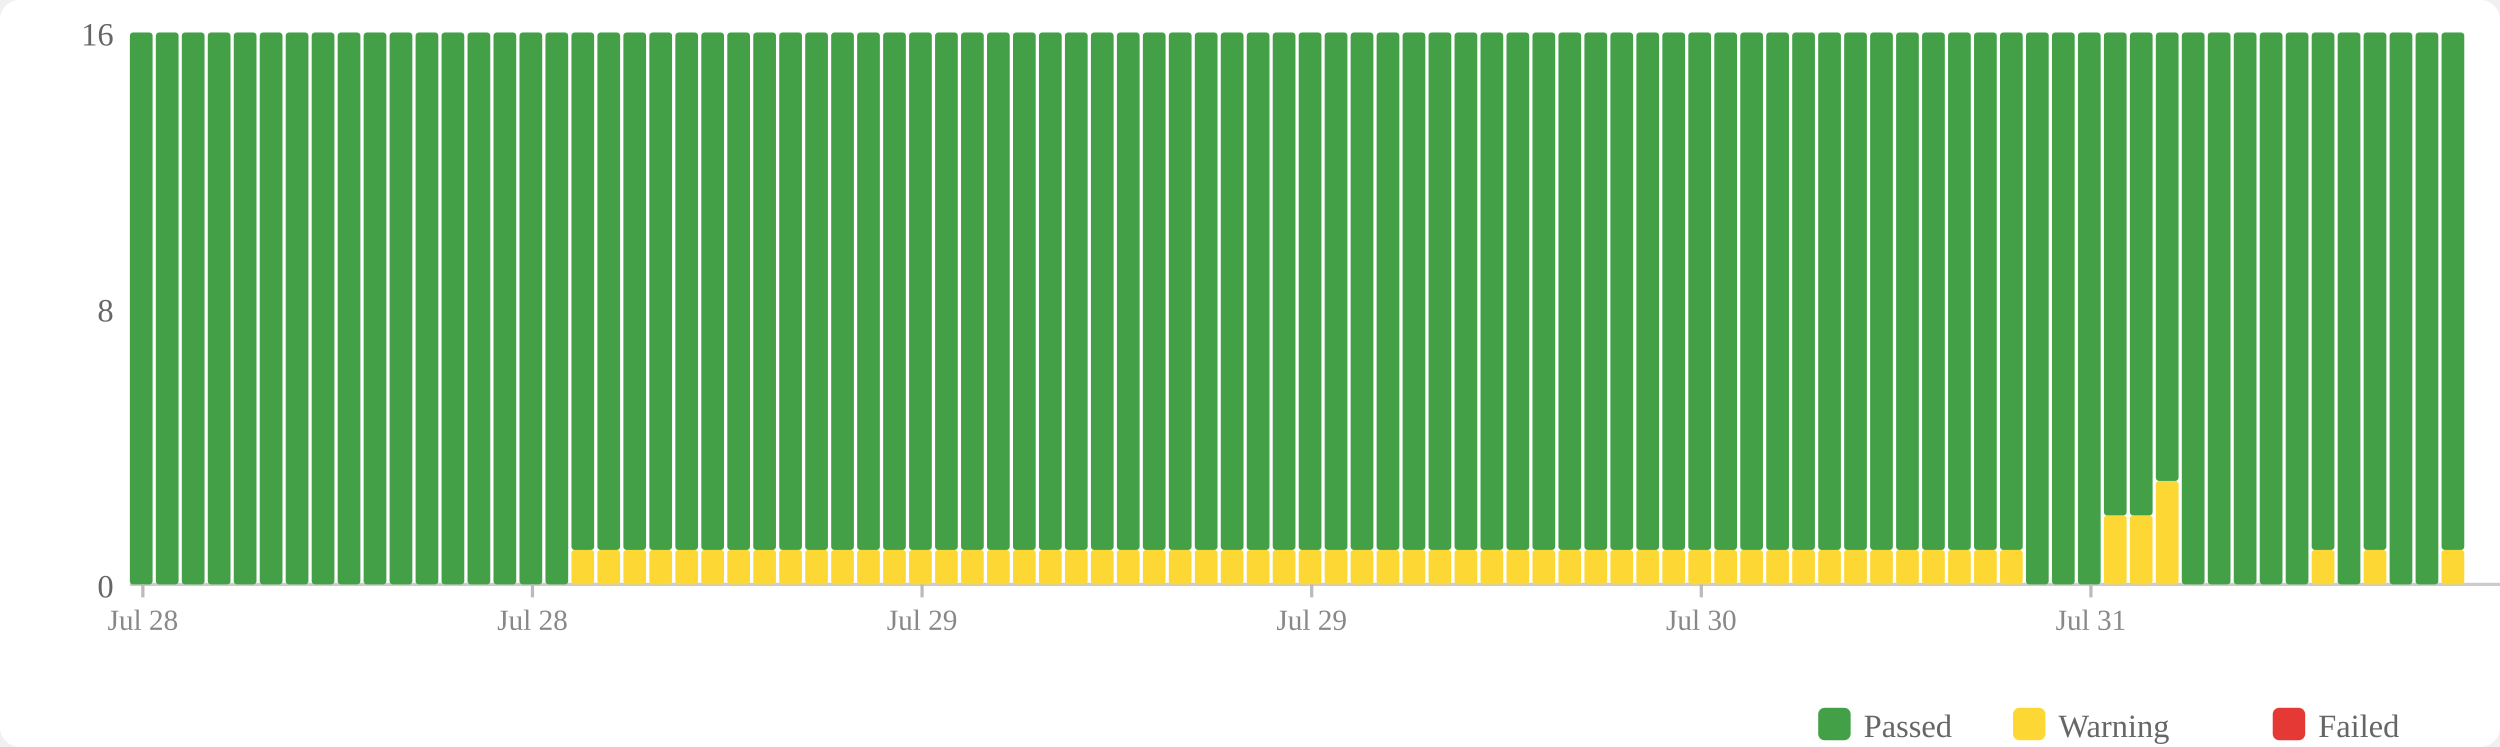
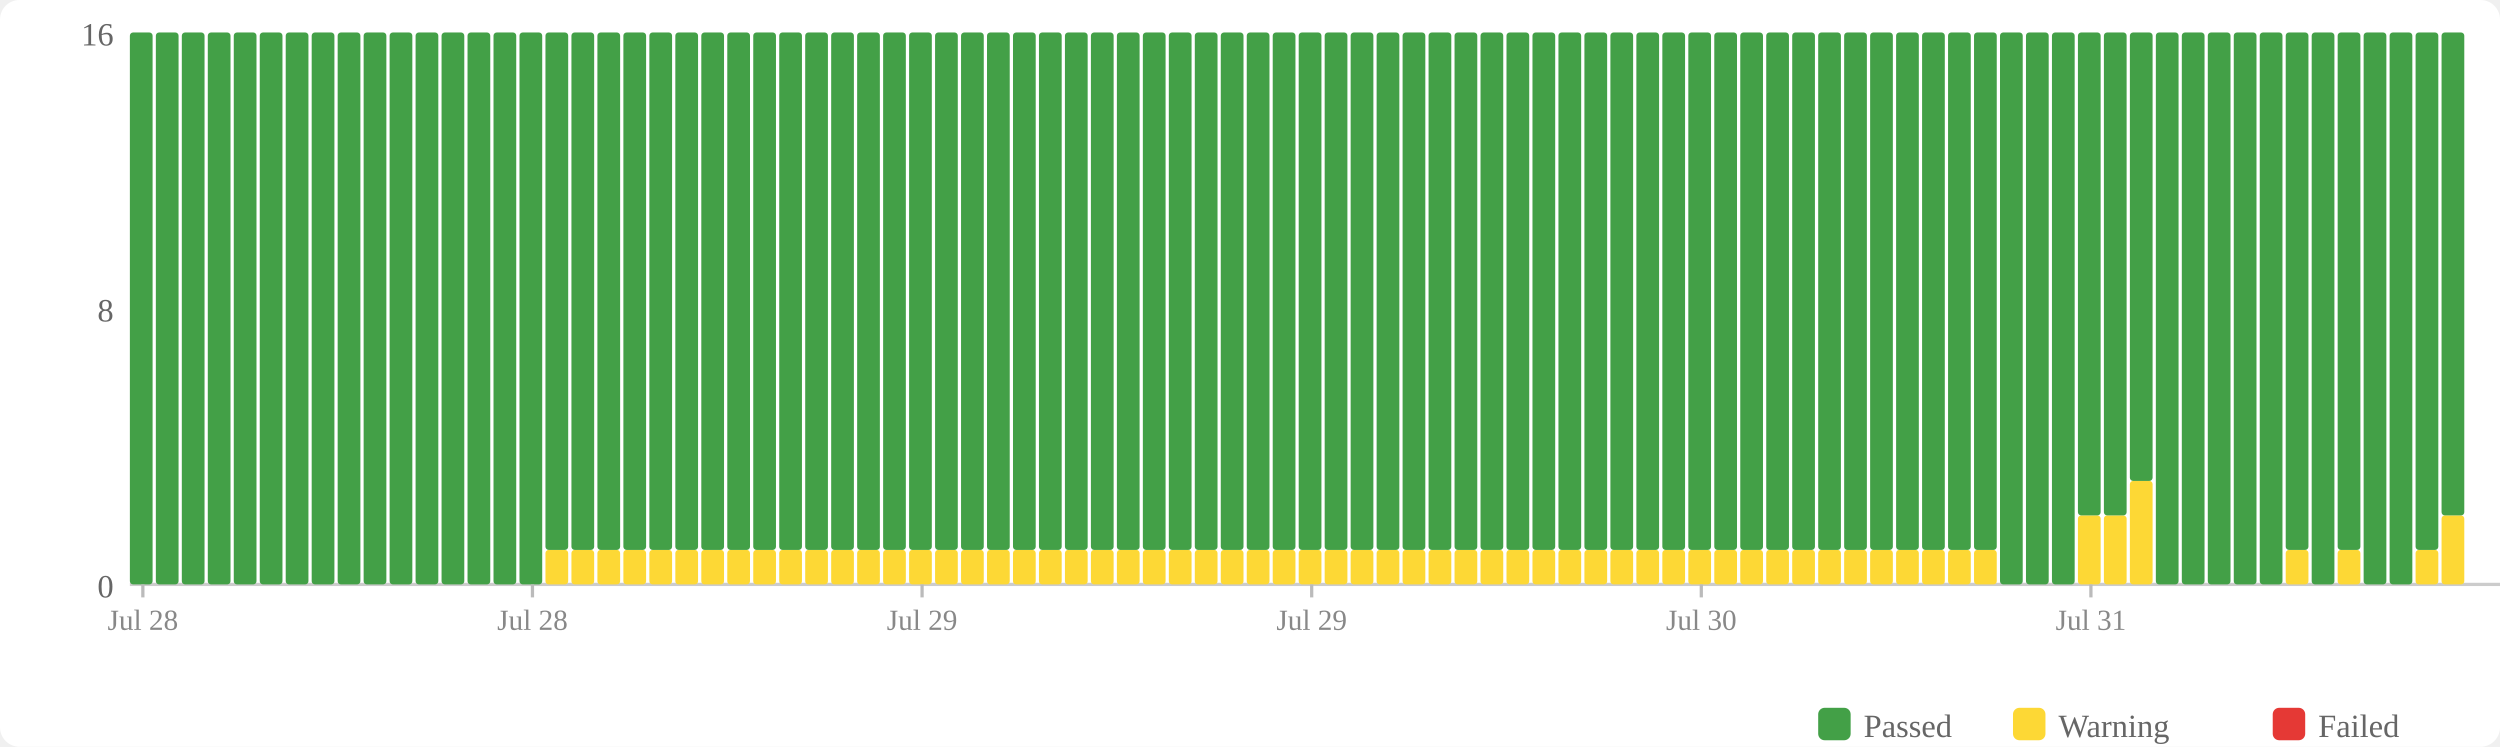
<svg xmlns="http://www.w3.org/2000/svg" width="770" height="230" viewBox="0 0 770 230">
  <rect width="770" height="230" fill="#fff" rx="6" />
  <rect x="560" y="218" width="10" height="10" fill="#43a047" rx="2" />
  <text x="574" y="227" font-size="10" fill="#666">Passed</text>
  <rect x="620" y="218" width="10" height="10" fill="#fdd835" rx="2" />
  <text x="634" y="227" font-size="10" fill="#666">Warning</text>
  <rect x="700" y="218" width="10" height="10" fill="#e53935" rx="2" />
  <text x="714" y="227" font-size="10" fill="#666">Failed</text>
  <text x="35" y="184" text-anchor="end" font-size="10" fill="#666">0</text>
  <text x="35" y="99" text-anchor="end" font-size="10" fill="#666">8</text>
  <text x="35" y="14" text-anchor="end" font-size="10" fill="#666">16</text>
  <line x1="40" y1="180" x2="770" y2="180" stroke="#ccc" stroke-width="1" />
  <rect x="40" y="10" width="7" height="170" fill="#43a047" rx="1" />
  <rect x="48" y="10" width="7" height="170" fill="#43a047" rx="1" />
  <rect x="56" y="10" width="7" height="170" fill="#43a047" rx="1" />
  <rect x="64" y="10" width="7" height="170" fill="#43a047" rx="1" />
  <rect x="72" y="10" width="7" height="170" fill="#43a047" rx="1" />
  <rect x="80" y="10" width="7" height="170" fill="#43a047" rx="1" />
  <rect x="88" y="10" width="7" height="170" fill="#43a047" rx="1" />
  <rect x="96" y="10" width="7" height="170" fill="#43a047" rx="1" />
  <rect x="104" y="10" width="7" height="170" fill="#43a047" rx="1" />
  <rect x="112" y="10" width="7" height="170" fill="#43a047" rx="1" />
  <rect x="120" y="10" width="7" height="170" fill="#43a047" rx="1" />
  <rect x="128" y="10" width="7" height="170" fill="#43a047" rx="1" />
  <rect x="136" y="10" width="7" height="170" fill="#43a047" rx="1" />
  <rect x="144" y="10" width="7" height="170" fill="#43a047" rx="1" />
  <rect x="152" y="10" width="7" height="170" fill="#43a047" rx="1" />
  <rect x="160" y="10" width="7" height="170" fill="#43a047" rx="1" />
-   <rect x="168" y="10" width="7" height="170" fill="#43a047" rx="1" />
+   <rect x="168" y="169.375" width="7" height="10.625" fill="#fdd835" rx="1" />
+   <rect x="168" y="10" width="7" height="159.375" fill="#43a047" rx="1" />
  <rect x="176" y="169.375" width="7" height="10.625" fill="#fdd835" rx="1" />
  <rect x="176" y="10" width="7" height="159.375" fill="#43a047" rx="1" />
  <rect x="184" y="169.375" width="7" height="10.625" fill="#fdd835" rx="1" />
  <rect x="184" y="10" width="7" height="159.375" fill="#43a047" rx="1" />
  <rect x="192" y="169.375" width="7" height="10.625" fill="#fdd835" rx="1" />
  <rect x="192" y="10" width="7" height="159.375" fill="#43a047" rx="1" />
  <rect x="200" y="169.375" width="7" height="10.625" fill="#fdd835" rx="1" />
  <rect x="200" y="10" width="7" height="159.375" fill="#43a047" rx="1" />
  <rect x="208" y="169.375" width="7" height="10.625" fill="#fdd835" rx="1" />
  <rect x="208" y="10" width="7" height="159.375" fill="#43a047" rx="1" />
  <rect x="216" y="169.375" width="7" height="10.625" fill="#fdd835" rx="1" />
  <rect x="216" y="10" width="7" height="159.375" fill="#43a047" rx="1" />
  <rect x="224" y="169.375" width="7" height="10.625" fill="#fdd835" rx="1" />
  <rect x="224" y="10" width="7" height="159.375" fill="#43a047" rx="1" />
  <rect x="232" y="169.375" width="7" height="10.625" fill="#fdd835" rx="1" />
  <rect x="232" y="10" width="7" height="159.375" fill="#43a047" rx="1" />
  <rect x="240" y="169.375" width="7" height="10.625" fill="#fdd835" rx="1" />
  <rect x="240" y="10" width="7" height="159.375" fill="#43a047" rx="1" />
  <rect x="248" y="169.375" width="7" height="10.625" fill="#fdd835" rx="1" />
  <rect x="248" y="10" width="7" height="159.375" fill="#43a047" rx="1" />
  <rect x="256" y="169.375" width="7" height="10.625" fill="#fdd835" rx="1" />
  <rect x="256" y="10" width="7" height="159.375" fill="#43a047" rx="1" />
  <rect x="264" y="169.375" width="7" height="10.625" fill="#fdd835" rx="1" />
  <rect x="264" y="10" width="7" height="159.375" fill="#43a047" rx="1" />
  <rect x="272" y="169.375" width="7" height="10.625" fill="#fdd835" rx="1" />
  <rect x="272" y="10" width="7" height="159.375" fill="#43a047" rx="1" />
  <rect x="280" y="169.375" width="7" height="10.625" fill="#fdd835" rx="1" />
  <rect x="280" y="10" width="7" height="159.375" fill="#43a047" rx="1" />
  <rect x="288" y="169.375" width="7" height="10.625" fill="#fdd835" rx="1" />
  <rect x="288" y="10" width="7" height="159.375" fill="#43a047" rx="1" />
  <rect x="296" y="169.375" width="7" height="10.625" fill="#fdd835" rx="1" />
  <rect x="296" y="10" width="7" height="159.375" fill="#43a047" rx="1" />
  <rect x="304" y="169.375" width="7" height="10.625" fill="#fdd835" rx="1" />
  <rect x="304" y="10" width="7" height="159.375" fill="#43a047" rx="1" />
  <rect x="312" y="169.375" width="7" height="10.625" fill="#fdd835" rx="1" />
  <rect x="312" y="10" width="7" height="159.375" fill="#43a047" rx="1" />
  <rect x="320" y="169.375" width="7" height="10.625" fill="#fdd835" rx="1" />
  <rect x="320" y="10" width="7" height="159.375" fill="#43a047" rx="1" />
  <rect x="328" y="169.375" width="7" height="10.625" fill="#fdd835" rx="1" />
  <rect x="328" y="10" width="7" height="159.375" fill="#43a047" rx="1" />
  <rect x="336" y="169.375" width="7" height="10.625" fill="#fdd835" rx="1" />
  <rect x="336" y="10" width="7" height="159.375" fill="#43a047" rx="1" />
  <rect x="344" y="169.375" width="7" height="10.625" fill="#fdd835" rx="1" />
  <rect x="344" y="10" width="7" height="159.375" fill="#43a047" rx="1" />
  <rect x="352" y="169.375" width="7" height="10.625" fill="#fdd835" rx="1" />
  <rect x="352" y="10" width="7" height="159.375" fill="#43a047" rx="1" />
  <rect x="360" y="169.375" width="7" height="10.625" fill="#fdd835" rx="1" />
  <rect x="360" y="10" width="7" height="159.375" fill="#43a047" rx="1" />
  <rect x="368" y="169.375" width="7" height="10.625" fill="#fdd835" rx="1" />
  <rect x="368" y="10" width="7" height="159.375" fill="#43a047" rx="1" />
  <rect x="376" y="169.375" width="7" height="10.625" fill="#fdd835" rx="1" />
  <rect x="376" y="10" width="7" height="159.375" fill="#43a047" rx="1" />
  <rect x="384" y="169.375" width="7" height="10.625" fill="#fdd835" rx="1" />
  <rect x="384" y="10" width="7" height="159.375" fill="#43a047" rx="1" />
  <rect x="392" y="169.375" width="7" height="10.625" fill="#fdd835" rx="1" />
  <rect x="392" y="10" width="7" height="159.375" fill="#43a047" rx="1" />
  <rect x="400" y="169.375" width="7" height="10.625" fill="#fdd835" rx="1" />
  <rect x="400" y="10" width="7" height="159.375" fill="#43a047" rx="1" />
  <rect x="408" y="169.375" width="7" height="10.625" fill="#fdd835" rx="1" />
  <rect x="408" y="10" width="7" height="159.375" fill="#43a047" rx="1" />
  <rect x="416" y="169.375" width="7" height="10.625" fill="#fdd835" rx="1" />
  <rect x="416" y="10" width="7" height="159.375" fill="#43a047" rx="1" />
  <rect x="424" y="169.375" width="7" height="10.625" fill="#fdd835" rx="1" />
  <rect x="424" y="10" width="7" height="159.375" fill="#43a047" rx="1" />
  <rect x="432" y="169.375" width="7" height="10.625" fill="#fdd835" rx="1" />
  <rect x="432" y="10" width="7" height="159.375" fill="#43a047" rx="1" />
  <rect x="440" y="169.375" width="7" height="10.625" fill="#fdd835" rx="1" />
  <rect x="440" y="10" width="7" height="159.375" fill="#43a047" rx="1" />
  <rect x="448" y="169.375" width="7" height="10.625" fill="#fdd835" rx="1" />
  <rect x="448" y="10" width="7" height="159.375" fill="#43a047" rx="1" />
  <rect x="456" y="169.375" width="7" height="10.625" fill="#fdd835" rx="1" />
  <rect x="456" y="10" width="7" height="159.375" fill="#43a047" rx="1" />
  <rect x="464" y="169.375" width="7" height="10.625" fill="#fdd835" rx="1" />
  <rect x="464" y="10" width="7" height="159.375" fill="#43a047" rx="1" />
  <rect x="472" y="169.375" width="7" height="10.625" fill="#fdd835" rx="1" />
  <rect x="472" y="10" width="7" height="159.375" fill="#43a047" rx="1" />
  <rect x="480" y="169.375" width="7" height="10.625" fill="#fdd835" rx="1" />
  <rect x="480" y="10" width="7" height="159.375" fill="#43a047" rx="1" />
  <rect x="488" y="169.375" width="7" height="10.625" fill="#fdd835" rx="1" />
  <rect x="488" y="10" width="7" height="159.375" fill="#43a047" rx="1" />
  <rect x="496" y="169.375" width="7" height="10.625" fill="#fdd835" rx="1" />
  <rect x="496" y="10" width="7" height="159.375" fill="#43a047" rx="1" />
  <rect x="504" y="169.375" width="7" height="10.625" fill="#fdd835" rx="1" />
  <rect x="504" y="10" width="7" height="159.375" fill="#43a047" rx="1" />
  <rect x="512" y="169.375" width="7" height="10.625" fill="#fdd835" rx="1" />
  <rect x="512" y="10" width="7" height="159.375" fill="#43a047" rx="1" />
  <rect x="520" y="169.375" width="7" height="10.625" fill="#fdd835" rx="1" />
  <rect x="520" y="10" width="7" height="159.375" fill="#43a047" rx="1" />
  <rect x="528" y="169.375" width="7" height="10.625" fill="#fdd835" rx="1" />
  <rect x="528" y="10" width="7" height="159.375" fill="#43a047" rx="1" />
  <rect x="536" y="169.375" width="7" height="10.625" fill="#fdd835" rx="1" />
  <rect x="536" y="10" width="7" height="159.375" fill="#43a047" rx="1" />
  <rect x="544" y="169.375" width="7" height="10.625" fill="#fdd835" rx="1" />
  <rect x="544" y="10" width="7" height="159.375" fill="#43a047" rx="1" />
  <rect x="552" y="169.375" width="7" height="10.625" fill="#fdd835" rx="1" />
  <rect x="552" y="10" width="7" height="159.375" fill="#43a047" rx="1" />
  <rect x="560" y="169.375" width="7" height="10.625" fill="#fdd835" rx="1" />
  <rect x="560" y="10" width="7" height="159.375" fill="#43a047" rx="1" />
  <rect x="568" y="169.375" width="7" height="10.625" fill="#fdd835" rx="1" />
  <rect x="568" y="10" width="7" height="159.375" fill="#43a047" rx="1" />
  <rect x="576" y="169.375" width="7" height="10.625" fill="#fdd835" rx="1" />
  <rect x="576" y="10" width="7" height="159.375" fill="#43a047" rx="1" />
  <rect x="584" y="169.375" width="7" height="10.625" fill="#fdd835" rx="1" />
  <rect x="584" y="10" width="7" height="159.375" fill="#43a047" rx="1" />
  <rect x="592" y="169.375" width="7" height="10.625" fill="#fdd835" rx="1" />
  <rect x="592" y="10" width="7" height="159.375" fill="#43a047" rx="1" />
  <rect x="600" y="169.375" width="7" height="10.625" fill="#fdd835" rx="1" />
  <rect x="600" y="10" width="7" height="159.375" fill="#43a047" rx="1" />
  <rect x="608" y="169.375" width="7" height="10.625" fill="#fdd835" rx="1" />
  <rect x="608" y="10" width="7" height="159.375" fill="#43a047" rx="1" />
-   <rect x="616" y="169.375" width="7" height="10.625" fill="#fdd835" rx="1" />
-   <rect x="616" y="10" width="7" height="159.375" fill="#43a047" rx="1" />
+   <rect x="616" y="10" width="7" height="170" fill="#43a047" rx="1" />
  <rect x="624" y="10" width="7" height="170" fill="#43a047" rx="1" />
  <rect x="632" y="10" width="7" height="170" fill="#43a047" rx="1" />
-   <rect x="640" y="10" width="7" height="170" fill="#43a047" rx="1" />
+   <rect x="640" y="158.75" width="7" height="21.25" fill="#fdd835" rx="1" />
+   <rect x="640" y="10" width="7" height="148.75" fill="#43a047" rx="1" />
  <rect x="648" y="158.75" width="7" height="21.25" fill="#fdd835" rx="1" />
  <rect x="648" y="10" width="7" height="148.75" fill="#43a047" rx="1" />
-   <rect x="656" y="158.75" width="7" height="21.25" fill="#fdd835" rx="1" />
-   <rect x="656" y="10" width="7" height="148.75" fill="#43a047" rx="1" />
-   <rect x="664" y="148.125" width="7" height="31.875" fill="#fdd835" rx="1" />
-   <rect x="664" y="10" width="7" height="138.125" fill="#43a047" rx="1" />
+   <rect x="656" y="148.125" width="7" height="31.875" fill="#fdd835" rx="1" />
+   <rect x="656" y="10" width="7" height="138.125" fill="#43a047" rx="1" />
+   <rect x="664" y="10" width="7" height="170" fill="#43a047" rx="1" />
  <rect x="672" y="10" width="7" height="170" fill="#43a047" rx="1" />
  <rect x="680" y="10" width="7" height="170" fill="#43a047" rx="1" />
  <rect x="688" y="10" width="7" height="170" fill="#43a047" rx="1" />
  <rect x="696" y="10" width="7" height="170" fill="#43a047" rx="1" />
-   <rect x="704" y="10" width="7" height="170" fill="#43a047" rx="1" />
-   <rect x="712" y="169.375" width="7" height="10.625" fill="#fdd835" rx="1" />
-   <rect x="712" y="10" width="7" height="159.375" fill="#43a047" rx="1" />
-   <rect x="720" y="10" width="7" height="170" fill="#43a047" rx="1" />
-   <rect x="728" y="169.375" width="7" height="10.625" fill="#fdd835" rx="1" />
-   <rect x="728" y="10" width="7" height="159.375" fill="#43a047" rx="1" />
+   <rect x="704" y="169.375" width="7" height="10.625" fill="#fdd835" rx="1" />
+   <rect x="704" y="10" width="7" height="159.375" fill="#43a047" rx="1" />
+   <rect x="712" y="10" width="7" height="170" fill="#43a047" rx="1" />
+   <rect x="720" y="169.375" width="7" height="10.625" fill="#fdd835" rx="1" />
+   <rect x="720" y="10" width="7" height="159.375" fill="#43a047" rx="1" />
+   <rect x="728" y="10" width="7" height="170" fill="#43a047" rx="1" />
  <rect x="736" y="10" width="7" height="170" fill="#43a047" rx="1" />
-   <rect x="744" y="10" width="7" height="170" fill="#43a047" rx="1" />
-   <rect x="752" y="169.375" width="7" height="10.625" fill="#fdd835" rx="1" />
-   <rect x="752" y="10" width="7" height="159.375" fill="#43a047" rx="1" />
+   <rect x="744" y="169.375" width="7" height="10.625" fill="#fdd835" rx="1" />
+   <rect x="744" y="10" width="7" height="159.375" fill="#43a047" rx="1" />
+   <rect x="752" y="158.75" width="7" height="21.25" fill="#fdd835" rx="1" />
+   <rect x="752" y="10" width="7" height="148.75" fill="#43a047" rx="1" />
  <line x1="44.0" y1="180" x2="44.0" y2="184" stroke="#bbb" stroke-width="1" />
  <text x="44.0" y="194" text-anchor="middle" font-size="9" fill="#888">Jul 28</text>
  <line x1="164.0" y1="180" x2="164.0" y2="184" stroke="#bbb" stroke-width="1" />
  <text x="164.0" y="194" text-anchor="middle" font-size="9" fill="#888">Jul 28</text>
  <line x1="284.0" y1="180" x2="284.0" y2="184" stroke="#bbb" stroke-width="1" />
  <text x="284.0" y="194" text-anchor="middle" font-size="9" fill="#888">Jul 29</text>
  <line x1="404.0" y1="180" x2="404.0" y2="184" stroke="#bbb" stroke-width="1" />
  <text x="404.0" y="194" text-anchor="middle" font-size="9" fill="#888">Jul 29</text>
  <line x1="524.0" y1="180" x2="524.0" y2="184" stroke="#bbb" stroke-width="1" />
  <text x="524.0" y="194" text-anchor="middle" font-size="9" fill="#888">Jul 30</text>
  <line x1="644.0" y1="180" x2="644.0" y2="184" stroke="#bbb" stroke-width="1" />
  <text x="644.0" y="194" text-anchor="middle" font-size="9" fill="#888">Jul 31</text>
</svg>
